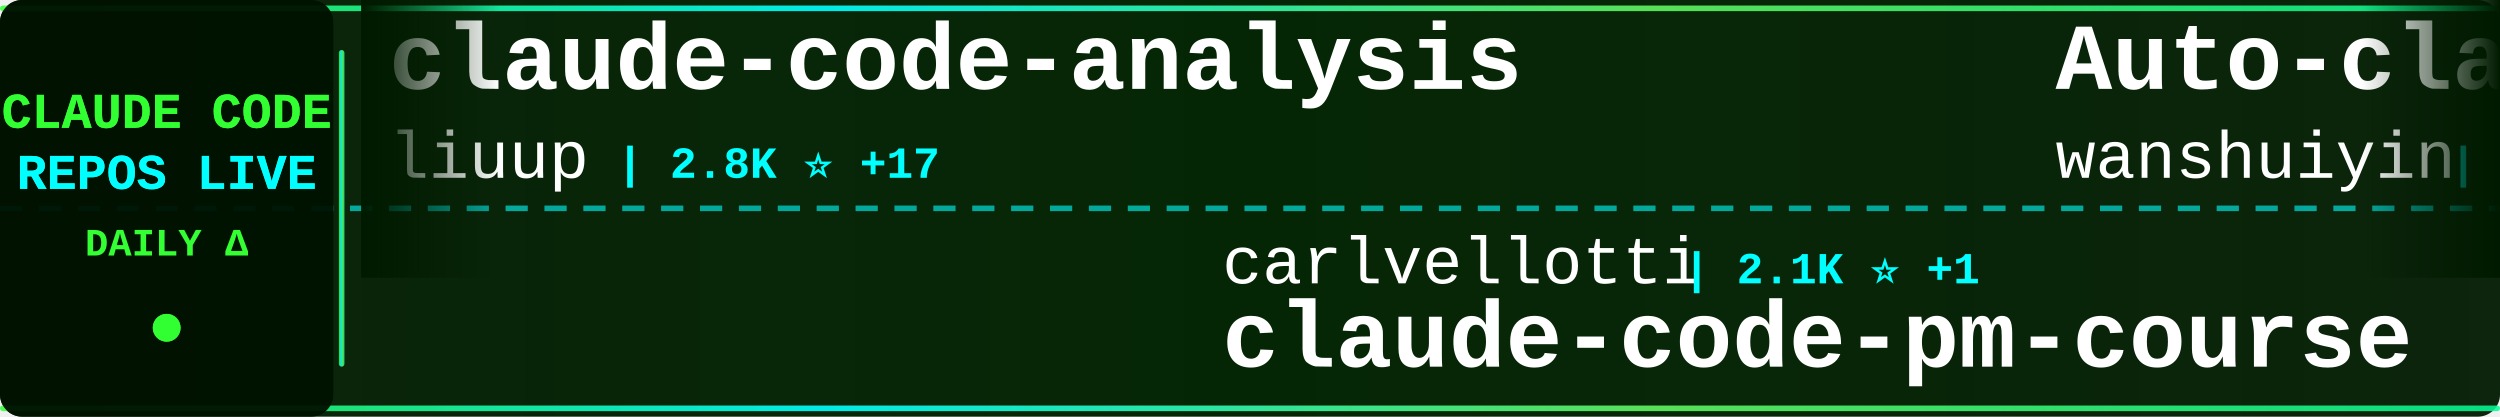
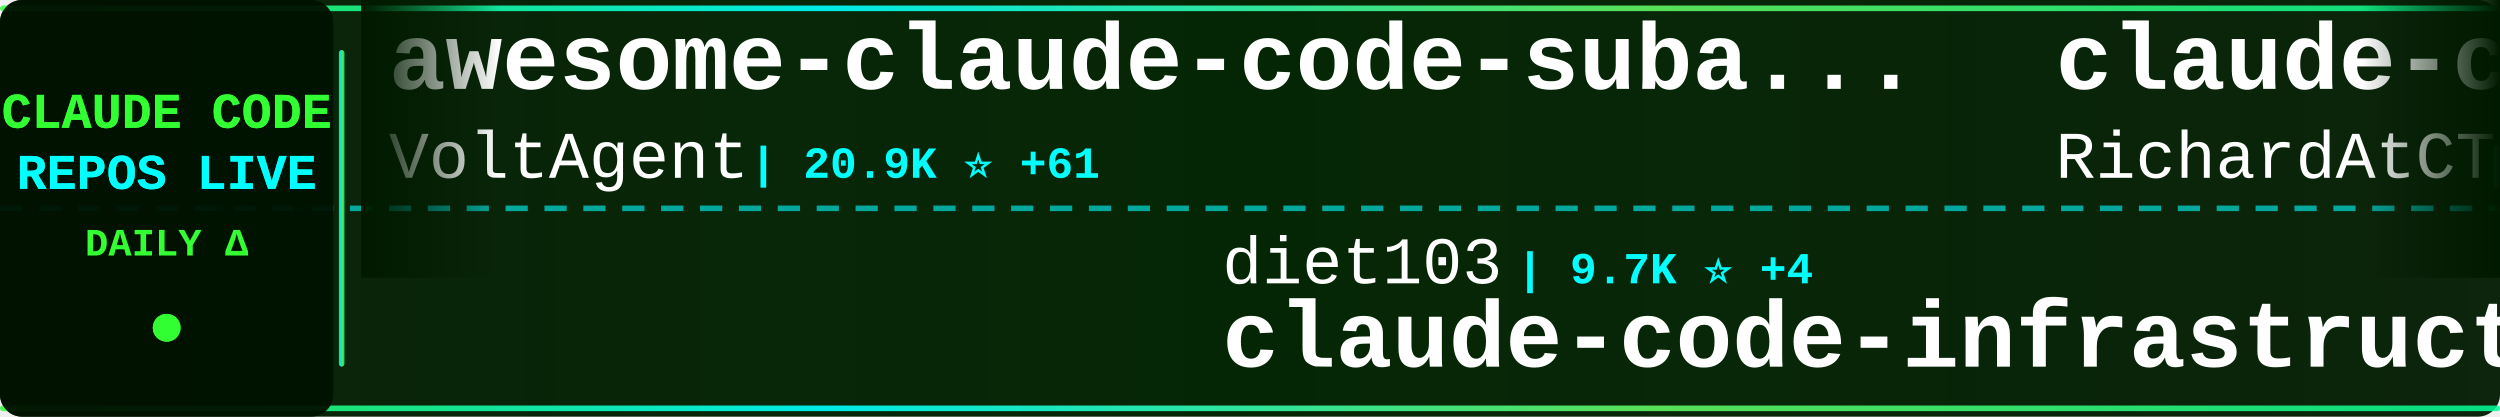
<svg xmlns="http://www.w3.org/2000/svg" width="900" height="150">
  <defs>
    <linearGradient id="tickerBg" x1="0%" y1="0%" x2="100%" y2="0%">
      <stop offset="0%" style="stop-color:#001a00;stop-opacity:0.95" />
      <stop offset="50%" style="stop-color:#002200;stop-opacity:0.98" />
      <stop offset="100%" style="stop-color:#001a00;stop-opacity:0.95" />
    </linearGradient>
    <linearGradient id="borderGrad" x1="0%" y1="0%" x2="100%" y2="0%">
      <stop offset="0%" style="stop-color:#33ff33;stop-opacity:0.85">
        <animate attributeName="stop-opacity" values="0.85;1;0.85" dur="2s" repeatCount="indefinite" />
      </stop>
      <stop offset="33%" style="stop-color:#00ffff;stop-opacity:0.9">
        <animate attributeName="stop-opacity" values="0.9;1;0.9" dur="2.2s" repeatCount="indefinite" />
      </stop>
      <stop offset="66%" style="stop-color:#66ff66;stop-opacity:0.85">
        <animate attributeName="stop-opacity" values="0.85;1;0.85" dur="1.8s" repeatCount="indefinite" />
      </stop>
      <stop offset="100%" style="stop-color:#00ff99;stop-opacity:0.85">
        <animate attributeName="stop-opacity" values="0.85;1;0.85" dur="2s" repeatCount="indefinite" />
      </stop>
    </linearGradient>
    <filter id="textGlow">
      <feGaussianBlur stdDeviation="0.1" result="coloredBlur" />
      <feMerge>
        <feMergeNode in="coloredBlur" />
        <feMergeNode in="SourceGraphic" />
      </feMerge>
    </filter>
    <filter id="metricGlow">
      <feGaussianBlur stdDeviation="0.2" result="coloredBlur" />
      <feMerge>
        <feMergeNode in="coloredBlur" />
        <feMergeNode in="SourceGraphic" />
      </feMerge>
    </filter>
    <linearGradient id="leftFade" x1="0%" y1="0%" x2="100%" y2="0%">
      <stop offset="0%" style="stop-color:#001a00;stop-opacity:1" />
      <stop offset="100%" style="stop-color:#001a00;stop-opacity:0" />
    </linearGradient>
    <linearGradient id="rightFade" x1="0%" y1="0%" x2="100%" y2="0%">
      <stop offset="0%" style="stop-color:#001a00;stop-opacity:0" />
      <stop offset="100%" style="stop-color:#001a00;stop-opacity:1" />
    </linearGradient>
  </defs>
  <rect width="900" height="150" fill="url(#tickerBg)" rx="8" />
  <rect x="0" y="2" width="900" height="2" fill="url(#borderGrad)" rx="1" />
  <rect x="0" y="146" width="900" height="2" fill="url(#borderGrad)" rx="1" />
  <line x1="0" y1="75" x2="900" y2="75" stroke="#00ffff" stroke-width="2" stroke-dasharray="8 6" opacity="0.6" />
  <rect x="0" y="0" width="120" height="150" fill="#001100" opacity="0.95" rx="8" />
  <text x="60" y="46" font-family="'Courier New', monospace" font-size="18" font-weight="bold" fill="#33ff33" text-anchor="middle" filter="url(#textGlow)">
    CLAUDE CODE
  </text>
  <text x="60" y="68" font-family="'Courier New', monospace" font-size="18" font-weight="bold" fill="#00ffff" text-anchor="middle" filter="url(#textGlow)">
    REPOS LIVE
  </text>
  <text x="60" y="92" font-family="'Courier New', monospace" font-size="14" font-weight="bold" fill="#33ff33" text-anchor="middle">
    DAILY Δ
  </text>
  <circle cx="60" cy="118" r="5" fill="#33ff33" filter="url(#metricGlow)">
    <animate attributeName="r" values="4;6;4" dur="1.5s" repeatCount="indefinite" />
    <animate attributeName="opacity" values="0.6;1;0.6" dur="1.5s" repeatCount="indefinite" />
  </circle>
  <rect x="122" y="18" width="2" height="114" fill="url(#borderGrad)" rx="1" />
  <clipPath id="tickerClip">
    <rect x="130" y="0" width="770" height="150" />
  </clipPath>
  <g clip-path="url(#tickerClip)">
    <g id="tickerItems">
      <animateTransform attributeName="transform" attributeType="XML" type="translate" from="0 0" to="-3000 0" dur="54s" repeatCount="indefinite" />
      <g transform="translate(0, 0)">
-         <text x="140" y="32" font-family="'Courier New', monospace" font-size="34" font-weight="bold" fill="#ffffff">claude-code-analysis</text>
-         <text x="140" y="64" font-family="'Courier New', monospace" font-size="24" font-weight="normal" fill="#ffffff" opacity="1.0">liuup</text>
-         <text x="222" y="64" font-family="'Courier New', monospace" font-size="16" font-weight="bold" fill="#00ffff"> | 2.8K ⭐ +17</text>
+         <text x="140" y="32" font-family="'Courier New', monospace" font-size="34" font-weight="bold" fill="#ffffff">awesome-claude-code-suba...</text>
+         <text x="140" y="64" font-family="'Courier New', monospace" font-size="24" font-weight="normal" fill="#ffffff" opacity="1.0">VoltAgent</text>
+         <text x="270" y="64" font-family="'Courier New', monospace" font-size="16" font-weight="bold" fill="#00ffff"> | 20.9K ⭐ +61</text>
      </g>
      <g transform="translate(300, 0)">
-         <text x="140" y="102" font-family="'Courier New', monospace" font-size="24" font-weight="normal" fill="#ffffff" opacity="1.0">carlvellotti</text>
-         <text x="306" y="102" font-family="'Courier New', monospace" font-size="16" font-weight="bold" fill="#00ffff"> | 2.1K ⭐ +1</text>
-         <text x="140" y="132" font-family="'Courier New', monospace" font-size="34" font-weight="bold" fill="#ffffff">claude-code-pm-course</text>
+         <text x="140" y="102" font-family="'Courier New', monospace" font-size="24" font-weight="normal" fill="#ffffff" opacity="1.0">diet103</text>
+         <text x="246" y="102" font-family="'Courier New', monospace" font-size="16" font-weight="bold" fill="#00ffff"> | 9.7K ⭐ +4</text>
+         <text x="140" y="132" font-family="'Courier New', monospace" font-size="34" font-weight="bold" fill="#ffffff">claude-code-infrastructu...</text>
      </g>
      <g transform="translate(600, 0)">
-         <text x="140" y="32" font-family="'Courier New', monospace" font-size="34" font-weight="bold" fill="#ffffff">Auto-claude-code-researc...</text>
-         <text x="140" y="64" font-family="'Courier New', monospace" font-size="24" font-weight="normal" fill="#ffffff" opacity="1.0">wanshuiyin</text>
-         <text x="282" y="64" font-family="'Courier New', monospace" font-size="16" font-weight="bold" fill="#00ffff"> | 11.0K ⭐ +51</text>
+         <text x="140" y="32" font-family="'Courier New', monospace" font-size="34" font-weight="bold" fill="#ffffff">claude-code-telegram</text>
+         <text x="140" y="64" font-family="'Courier New', monospace" font-size="24" font-weight="normal" fill="#ffffff" opacity="1.0">RichardAtCT</text>
+         <text x="294" y="64" font-family="'Courier New', monospace" font-size="16" font-weight="bold" fill="#00ffff"> | 2.6K ⭐ +2</text>
      </g>
      <g transform="translate(900, 0)">
        <text x="140" y="102" font-family="'Courier New', monospace" font-size="24" font-weight="normal" fill="#ffffff" opacity="1.0">Windy3f3f3f3f</text>
-         <text x="318" y="102" font-family="'Courier New', monospace" font-size="16" font-weight="bold" fill="#00ffff"> | 1.3K ⭐ +6</text>
+         <text x="318" y="102" font-family="'Courier New', monospace" font-size="16" font-weight="bold" fill="#00ffff"> | 1.3K ⭐ +4</text>
        <text x="140" y="132" font-family="'Courier New', monospace" font-size="34" font-weight="bold" fill="#ffffff">claude-code-from-scratch</text>
      </g>
      <g transform="translate(1200, 0)">
-         <text x="140" y="32" font-family="'Courier New', monospace" font-size="34" font-weight="bold" fill="#ffffff">claude_codex_bridge</text>
-         <text x="140" y="64" font-family="'Courier New', monospace" font-size="24" font-weight="normal" fill="#ffffff" opacity="1.0">SeemSeam</text>
-         <text x="258" y="64" font-family="'Courier New', monospace" font-size="16" font-weight="bold" fill="#00ffff"> | 2.8K ⭐ +8</text>
+         <text x="140" y="32" font-family="'Courier New', monospace" font-size="34" font-weight="bold" fill="#ffffff">claude-code-webui</text>
+         <text x="140" y="64" font-family="'Courier New', monospace" font-size="24" font-weight="normal" fill="#ffffff" opacity="1.0">sugyan</text>
+         <text x="234" y="64" font-family="'Courier New', monospace" font-size="16" font-weight="bold" fill="#00ffff"> | 1.1K ⭐ +1</text>
      </g>
      <g transform="translate(1500, 0)">
-         <text x="140" y="102" font-family="'Courier New', monospace" font-size="24" font-weight="normal" fill="#ffffff" opacity="1.0">OneRedOak</text>
-         <text x="270" y="102" font-family="'Courier New', monospace" font-size="16" font-weight="bold" fill="#00ffff"> | 3.8K ⭐ +2</text>
-         <text x="140" y="132" font-family="'Courier New', monospace" font-size="34" font-weight="bold" fill="#ffffff">claude-code-workflows</text>
+         <text x="140" y="102" font-family="'Courier New', monospace" font-size="24" font-weight="normal" fill="#ffffff" opacity="1.0">kodu-ai</text>
+         <text x="246" y="102" font-family="'Courier New', monospace" font-size="16" font-weight="bold" fill="#00ffff"> | 5.3K ⭐</text>
+         <text x="140" y="132" font-family="'Courier New', monospace" font-size="34" font-weight="bold" fill="#ffffff">claude-coder</text>
      </g>
      <g transform="translate(1800, 0)">
-         <text x="140" y="32" font-family="'Courier New', monospace" font-size="34" font-weight="bold" fill="#ffffff">claude-code-tips</text>
-         <text x="140" y="64" font-family="'Courier New', monospace" font-size="24" font-weight="normal" fill="#ffffff" opacity="1.0">ykdojo</text>
-         <text x="234" y="64" font-family="'Courier New', monospace" font-size="16" font-weight="bold" fill="#00ffff"> | 8.5K ⭐ +15</text>
+         <text x="140" y="32" font-family="'Courier New', monospace" font-size="34" font-weight="bold" fill="#ffffff">claude-code-from-source</text>
+         <text x="140" y="64" font-family="'Courier New', monospace" font-size="24" font-weight="normal" fill="#ffffff" opacity="1.0">alejandrobalderas</text>
+         <text x="366" y="64" font-family="'Courier New', monospace" font-size="16" font-weight="bold" fill="#00ffff"> | 2.2K ⭐ +2</text>
      </g>
      <g transform="translate(2100, 0)">
-         <text x="140" y="102" font-family="'Courier New', monospace" font-size="24" font-weight="normal" fill="#ffffff" opacity="1.0">https-deeplearning-ai</text>
-         <text x="414" y="102" font-family="'Courier New', monospace" font-size="16" font-weight="bold" fill="#00ffff"> | 522 ⭐ +1</text>
-         <text x="140" y="132" font-family="'Courier New', monospace" font-size="34" font-weight="bold" fill="#ffffff">sc-claude-code-files</text>
+         <text x="140" y="102" font-family="'Courier New', monospace" font-size="24" font-weight="normal" fill="#ffffff" opacity="1.0">Chachamaru127</text>
+         <text x="318" y="102" font-family="'Courier New', monospace" font-size="16" font-weight="bold" fill="#00ffff"> | 2.2K ⭐ +65</text>
+         <text x="140" y="132" font-family="'Courier New', monospace" font-size="34" font-weight="bold" fill="#ffffff">claude-code-harness</text>
      </g>
      <g transform="translate(2400, 0)">
-         <text x="140" y="32" font-family="'Courier New', monospace" font-size="34" font-weight="bold" fill="#ffffff">claude-code-action</text>
-         <text x="140" y="64" font-family="'Courier New', monospace" font-size="24" font-weight="normal" fill="#ffffff" opacity="1.0">anthropics</text>
-         <text x="282" y="64" font-family="'Courier New', monospace" font-size="16" font-weight="bold" fill="#00ffff"> | 7.8K ⭐ +10</text>
+         <text x="140" y="32" font-family="'Courier New', monospace" font-size="34" font-weight="bold" fill="#ffffff">claude-code-source</text>
+         <text x="140" y="64" font-family="'Courier New', monospace" font-size="24" font-weight="normal" fill="#ffffff" opacity="1.0">JrCx7scC</text>
+         <text x="258" y="64" font-family="'Courier New', monospace" font-size="16" font-weight="bold" fill="#00ffff"> | 368 ⭐</text>
      </g>
      <g transform="translate(2700, 0)">
-         <text x="140" y="102" font-family="'Courier New', monospace" font-size="24" font-weight="normal" fill="#ffffff" opacity="1.0">anthropics</text>
-         <text x="282" y="102" font-family="'Courier New', monospace" font-size="16" font-weight="bold" fill="#00ffff"> | 4.9K ⭐ +10</text>
-         <text x="140" y="132" font-family="'Courier New', monospace" font-size="34" font-weight="bold" fill="#ffffff">claude-code-security-rev...</text>
+         <text x="140" y="102" font-family="'Courier New', monospace" font-size="24" font-weight="normal" fill="#ffffff" opacity="1.0">Maciek-roboblog</text>
+         <text x="342" y="102" font-family="'Courier New', monospace" font-size="16" font-weight="bold" fill="#00ffff"> | 8.1K ⭐ +6</text>
+         <text x="140" y="132" font-family="'Courier New', monospace" font-size="34" font-weight="bold" fill="#ffffff">Claude-Code-Usage-Monito...</text>
      </g>
      <g transform="translate(3000, 0)">
-         <text x="140" y="32" font-family="'Courier New', monospace" font-size="34" font-weight="bold" fill="#ffffff">claude-code-analysis</text>
-         <text x="140" y="64" font-family="'Courier New', monospace" font-size="24" font-weight="normal" fill="#ffffff" opacity="1.0">liuup</text>
-         <text x="222" y="64" font-family="'Courier New', monospace" font-size="16" font-weight="bold" fill="#00ffff"> | 2.8K ⭐ +17</text>
+         <text x="140" y="32" font-family="'Courier New', monospace" font-size="34" font-weight="bold" fill="#ffffff">awesome-claude-code-suba...</text>
+         <text x="140" y="64" font-family="'Courier New', monospace" font-size="24" font-weight="normal" fill="#ffffff" opacity="1.0">VoltAgent</text>
+         <text x="270" y="64" font-family="'Courier New', monospace" font-size="16" font-weight="bold" fill="#00ffff"> | 20.9K ⭐ +61</text>
      </g>
      <g transform="translate(3300, 0)">
-         <text x="140" y="102" font-family="'Courier New', monospace" font-size="24" font-weight="normal" fill="#ffffff" opacity="1.0">carlvellotti</text>
-         <text x="306" y="102" font-family="'Courier New', monospace" font-size="16" font-weight="bold" fill="#00ffff"> | 2.1K ⭐ +1</text>
-         <text x="140" y="132" font-family="'Courier New', monospace" font-size="34" font-weight="bold" fill="#ffffff">claude-code-pm-course</text>
+         <text x="140" y="102" font-family="'Courier New', monospace" font-size="24" font-weight="normal" fill="#ffffff" opacity="1.0">diet103</text>
+         <text x="246" y="102" font-family="'Courier New', monospace" font-size="16" font-weight="bold" fill="#00ffff"> | 9.7K ⭐ +4</text>
+         <text x="140" y="132" font-family="'Courier New', monospace" font-size="34" font-weight="bold" fill="#ffffff">claude-code-infrastructu...</text>
      </g>
      <g transform="translate(3600, 0)">
-         <text x="140" y="32" font-family="'Courier New', monospace" font-size="34" font-weight="bold" fill="#ffffff">Auto-claude-code-researc...</text>
-         <text x="140" y="64" font-family="'Courier New', monospace" font-size="24" font-weight="normal" fill="#ffffff" opacity="1.0">wanshuiyin</text>
-         <text x="282" y="64" font-family="'Courier New', monospace" font-size="16" font-weight="bold" fill="#00ffff"> | 11.0K ⭐ +51</text>
+         <text x="140" y="32" font-family="'Courier New', monospace" font-size="34" font-weight="bold" fill="#ffffff">claude-code-telegram</text>
+         <text x="140" y="64" font-family="'Courier New', monospace" font-size="24" font-weight="normal" fill="#ffffff" opacity="1.0">RichardAtCT</text>
+         <text x="294" y="64" font-family="'Courier New', monospace" font-size="16" font-weight="bold" fill="#00ffff"> | 2.6K ⭐ +2</text>
      </g>
      <g transform="translate(3900, 0)">
        <text x="140" y="102" font-family="'Courier New', monospace" font-size="24" font-weight="normal" fill="#ffffff" opacity="1.0">Windy3f3f3f3f</text>
-         <text x="318" y="102" font-family="'Courier New', monospace" font-size="16" font-weight="bold" fill="#00ffff"> | 1.3K ⭐ +6</text>
+         <text x="318" y="102" font-family="'Courier New', monospace" font-size="16" font-weight="bold" fill="#00ffff"> | 1.3K ⭐ +4</text>
        <text x="140" y="132" font-family="'Courier New', monospace" font-size="34" font-weight="bold" fill="#ffffff">claude-code-from-scratch</text>
      </g>
    </g>
  </g>
  <rect x="130" y="0" width="50" height="100" fill="url(#leftFade)" />
  <rect x="850" y="0" width="50" height="100" fill="url(#rightFade)" />
</svg>
